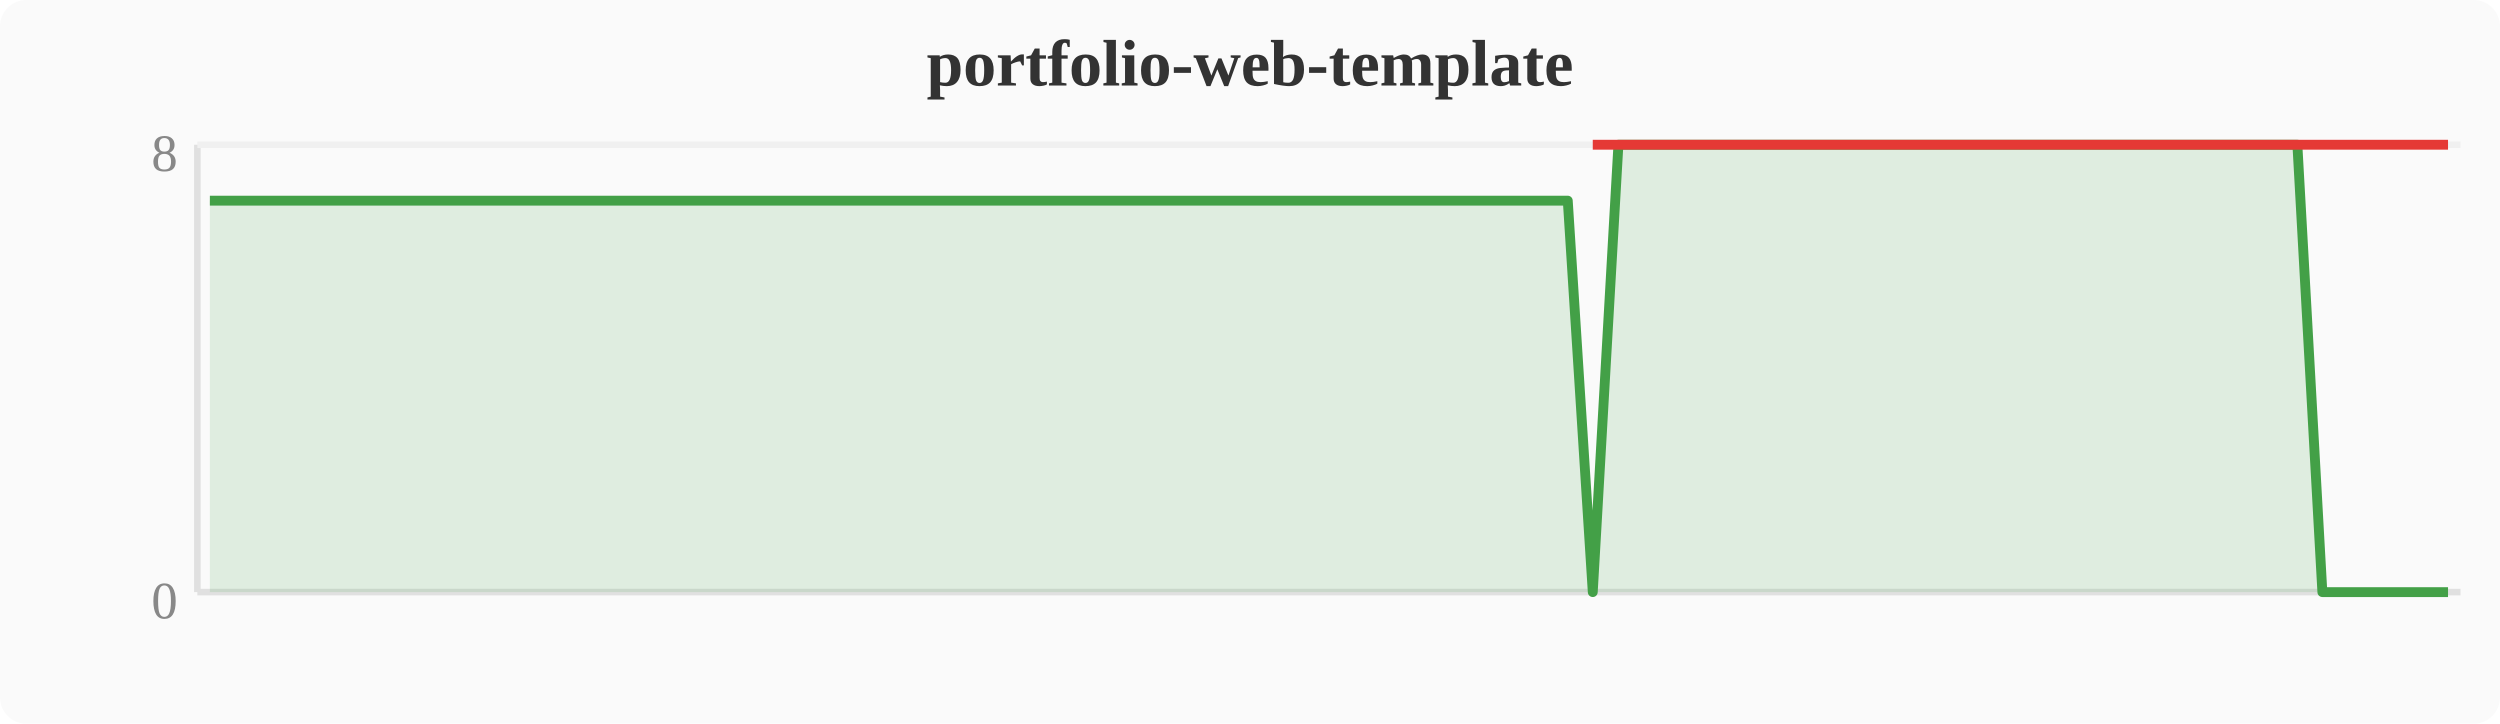
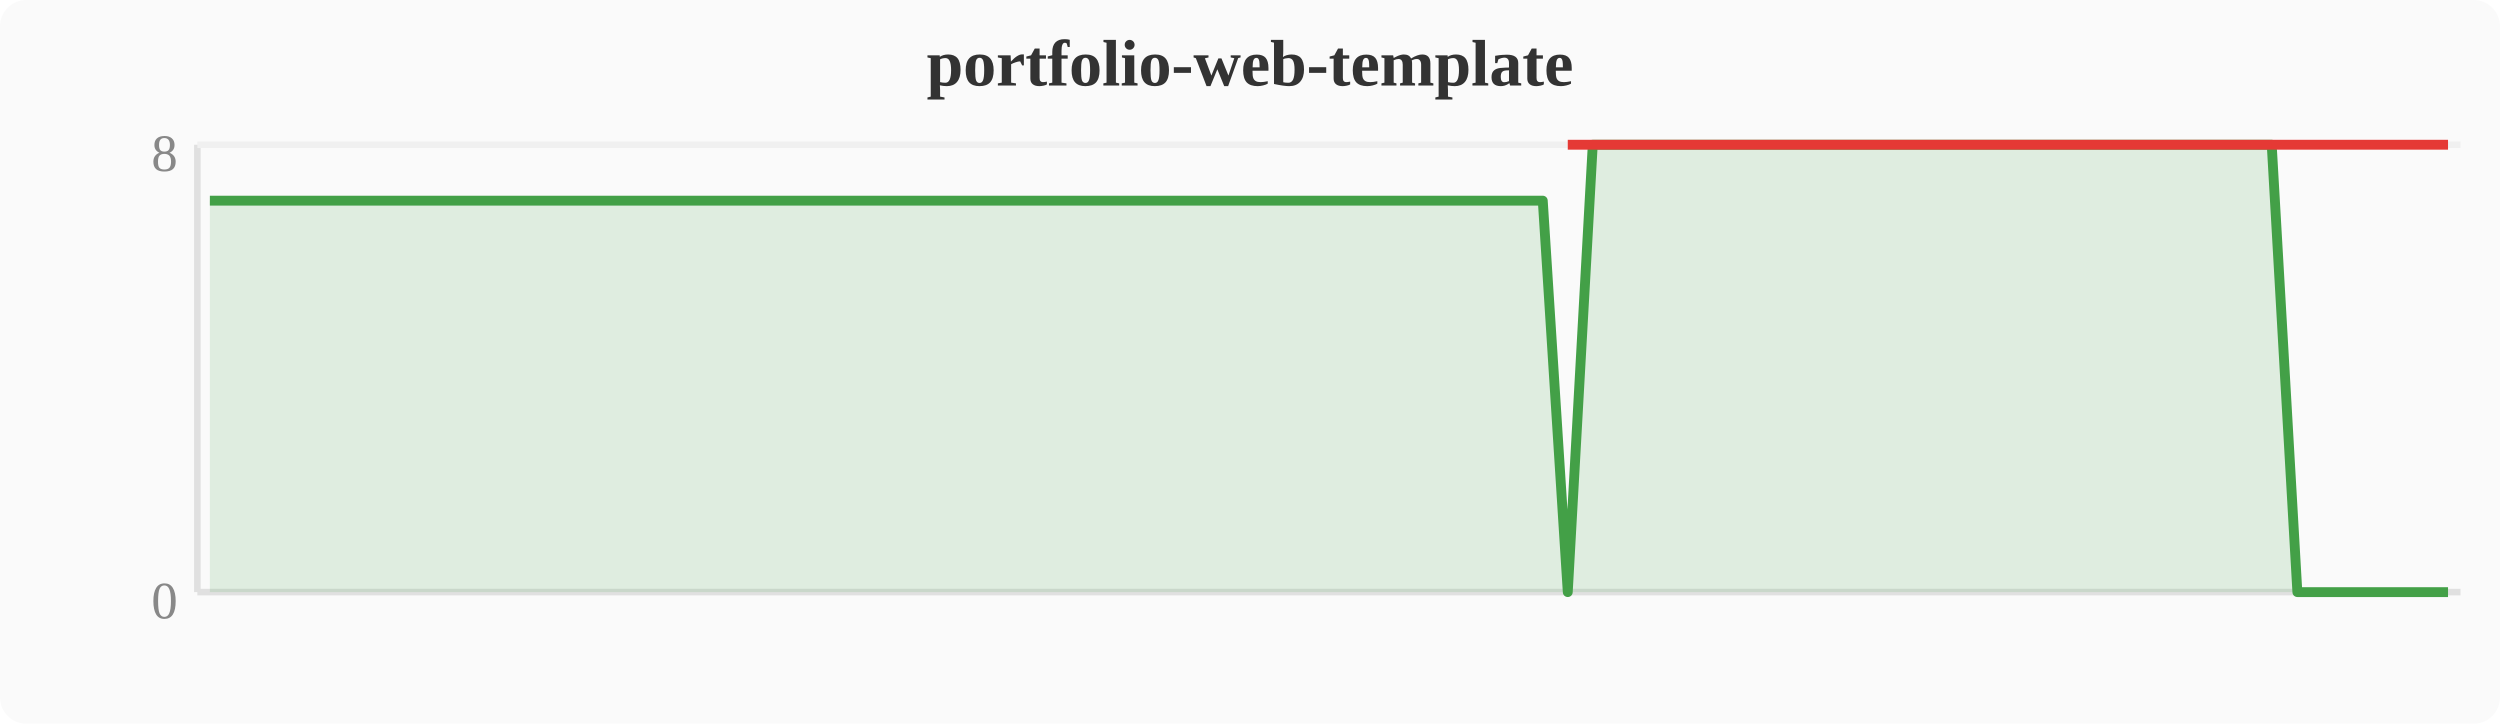
<svg xmlns="http://www.w3.org/2000/svg" width="380" height="110" viewBox="0 0 380 110">
  <rect width="380" height="110" fill="#fafafa" rx="4" />
  <text x="190" y="13" text-anchor="middle" font-size="10" font-weight="bold" fill="#333">portfolio-web-template</text>
  <line x1="30" y1="22" x2="30" y2="90" stroke="#e0e0e0" stroke-width="1" />
  <line x1="30" y1="90" x2="374" y2="90" stroke="#e0e0e0" stroke-width="1" />
  <line x1="30" y1="22" x2="374" y2="22" stroke="#f0f0f0" stroke-width="1" />
  <text x="27" y="94" text-anchor="end" font-size="8" fill="#888">0</text>
  <text x="27" y="26" text-anchor="end" font-size="8" fill="#888">8</text>
-   <polygon points="31.9,30.5 35.7,30.5 39.6,30.5 43.4,30.5 47.2,30.5 51.0,30.5 54.8,30.5 58.7,30.5 62.5,30.5 66.3,30.5 70.1,30.5 74.0,30.5 77.8,30.5 81.6,30.5 85.4,30.5 89.2,30.5 93.1,30.5 96.9,30.5 100.7,30.5 104.5,30.5 108.4,30.5 112.2,30.5 116.0,30.5 119.8,30.5 123.6,30.5 127.5,30.5 131.3,30.5 135.1,30.5 138.9,30.5 142.8,30.5 146.6,30.5 150.4,30.5 154.2,30.5 158.0,30.5 161.9,30.5 165.7,30.5 169.5,30.5 173.3,30.5 177.2,30.5 181.0,30.5 184.8,30.5 188.6,30.5 192.4,30.5 196.3,30.5 200.1,30.5 203.9,30.5 207.7,30.5 211.6,30.5 215.4,30.5 219.2,30.5 223.0,30.5 226.8,30.5 230.7,30.5 234.5,30.5 238.3,30.5 242.1,90.0 246.0,22.0 249.8,22.0 253.6,22.0 257.4,22.0 261.2,22.0 265.1,22.0 268.9,22.0 272.7,22.0 276.5,22.0 280.4,22.0 284.2,22.0 288.0,22.0 291.8,22.0 295.6,22.0 299.5,22.0 303.3,22.0 307.1,22.0 310.9,22.0 314.8,22.0 318.6,22.0 322.4,22.0 326.2,22.0 330.0,22.0 333.9,22.0 337.7,22.0 341.5,22.0 345.3,22.0 349.2,22.0 353.0,90.0 356.8,90.0 360.6,90.0 364.4,90.0 368.3,90.0 372.1,90.0 372.1,90 31.9,90" fill="#43a047" opacity="0.15" />
-   <polyline points="31.9,30.5 35.7,30.5 39.6,30.5 43.4,30.5 47.2,30.5 51.0,30.5 54.8,30.5 58.7,30.5 62.5,30.5 66.3,30.5 70.1,30.5 74.0,30.5 77.8,30.5 81.6,30.5 85.4,30.5 89.2,30.5 93.1,30.5 96.9,30.5 100.7,30.5 104.5,30.5 108.4,30.5 112.2,30.5 116.0,30.5 119.8,30.5 123.6,30.5 127.5,30.5 131.3,30.5 135.1,30.5 138.9,30.5 142.8,30.5 146.6,30.5 150.4,30.5 154.2,30.5 158.0,30.5 161.9,30.5 165.7,30.5 169.5,30.5 173.3,30.5 177.2,30.5 181.0,30.5 184.8,30.5 188.6,30.5 192.4,30.5 196.3,30.5 200.1,30.5 203.9,30.5 207.7,30.5 211.6,30.5 215.4,30.5 219.2,30.5 223.0,30.5 226.8,30.5 230.7,30.5 234.5,30.5 238.3,30.5 242.1,90.0 246.0,22.0 249.8,22.0 253.6,22.0 257.4,22.0 261.2,22.0 265.1,22.0 268.9,22.0 272.7,22.0 276.5,22.0 280.4,22.0 284.2,22.0 288.0,22.0 291.8,22.0 295.6,22.0 299.5,22.0 303.3,22.0 307.1,22.0 310.9,22.0 314.8,22.0 318.6,22.0 322.4,22.0 326.2,22.0 330.0,22.0 333.9,22.0 337.7,22.0 341.5,22.0 345.3,22.0 349.2,22.0 353.0,90.0 356.8,90.0 360.6,90.0 364.4,90.0 368.3,90.0 372.1,90.0" fill="none" stroke="#43a047" stroke-width="1.5" stroke-linejoin="round" />
-   <polyline points="242.1,22.0 353.0,22.0 356.8,22.0 360.6,22.0 364.4,22.0 368.3,22.0 372.1,22.0" fill="none" stroke="#e53935" stroke-width="1.5" stroke-linejoin="round" />
+   <polygon points="31.9,30.5 35.7,30.5 39.6,30.5 43.4,30.5 47.2,30.5 51.0,30.5 54.8,30.5 58.7,30.5 62.5,30.5 66.3,30.5 70.1,30.5 74.0,30.5 77.8,30.5 81.6,30.5 85.4,30.5 89.2,30.5 93.1,30.5 96.9,30.5 100.7,30.5 104.5,30.5 108.4,30.5 112.2,30.5 116.0,30.5 119.8,30.5 123.6,30.5 127.5,30.5 131.3,30.5 135.1,30.5 138.9,30.5 142.8,30.5 146.6,30.5 150.4,30.5 154.2,30.5 158.0,30.5 161.9,30.5 165.7,30.5 169.5,30.5 173.3,30.5 177.2,30.5 181.0,30.5 184.8,30.5 188.6,30.5 192.4,30.5 196.3,30.5 200.1,30.5 203.9,30.5 207.7,30.5 211.6,30.5 215.4,30.5 219.2,30.5 223.0,30.5 226.8,30.5 230.7,30.5 234.5,30.5 238.3,90.0 242.1,22.0 246.0,22.0 249.8,22.0 253.6,22.0 257.4,22.0 261.2,22.0 265.1,22.0 268.9,22.0 272.7,22.0 276.5,22.0 280.4,22.0 284.2,22.0 288.0,22.0 291.8,22.0 295.6,22.0 299.5,22.0 303.3,22.0 307.1,22.0 310.9,22.0 314.8,22.0 318.6,22.0 322.4,22.0 326.2,22.0 330.0,22.0 333.9,22.0 337.7,22.0 341.5,22.0 345.3,22.0 349.2,90.0 353.0,90.0 356.8,90.0 360.6,90.0 364.4,90.0 368.3,90.0 372.1,90.0 372.1,90 31.9,90" fill="#43a047" opacity="0.15" />
+   <polyline points="31.9,30.5 35.7,30.5 39.6,30.5 43.4,30.5 47.2,30.5 51.0,30.5 54.8,30.5 58.7,30.5 62.5,30.5 66.3,30.5 70.1,30.5 74.0,30.5 77.8,30.5 81.6,30.5 85.4,30.5 89.2,30.5 93.1,30.5 96.9,30.5 100.7,30.5 104.5,30.5 108.4,30.5 112.2,30.5 116.0,30.5 119.8,30.5 123.6,30.5 127.5,30.5 131.3,30.5 135.1,30.5 138.9,30.5 142.8,30.5 146.6,30.5 150.4,30.5 154.2,30.5 158.0,30.5 161.9,30.5 165.7,30.5 169.5,30.5 173.3,30.5 177.2,30.5 181.0,30.5 184.8,30.5 188.6,30.5 192.4,30.5 196.3,30.5 200.1,30.5 203.9,30.5 207.7,30.5 211.6,30.5 215.4,30.5 219.2,30.5 223.0,30.5 226.8,30.5 230.7,30.5 234.5,30.5 238.3,90.0 242.1,22.0 246.0,22.0 249.8,22.0 253.6,22.0 257.4,22.0 261.2,22.0 265.1,22.0 268.9,22.0 272.7,22.0 276.5,22.0 280.4,22.0 284.2,22.0 288.0,22.0 291.8,22.0 295.6,22.0 299.5,22.0 303.3,22.0 307.1,22.0 310.9,22.0 314.8,22.0 318.6,22.0 322.4,22.0 326.2,22.0 330.0,22.0 333.9,22.0 337.7,22.0 341.5,22.0 345.3,22.0 349.2,90.0 353.0,90.0 356.8,90.0 360.6,90.0 364.4,90.0 368.3,90.0 372.1,90.0" fill="none" stroke="#43a047" stroke-width="1.5" stroke-linejoin="round" />
+   <polyline points="238.3,22.0 349.2,22.0 353.0,22.0 356.8,22.0 360.6,22.0 364.4,22.0 368.3,22.0 372.1,22.0" fill="none" stroke="#e53935" stroke-width="1.5" stroke-linejoin="round" />
</svg>
